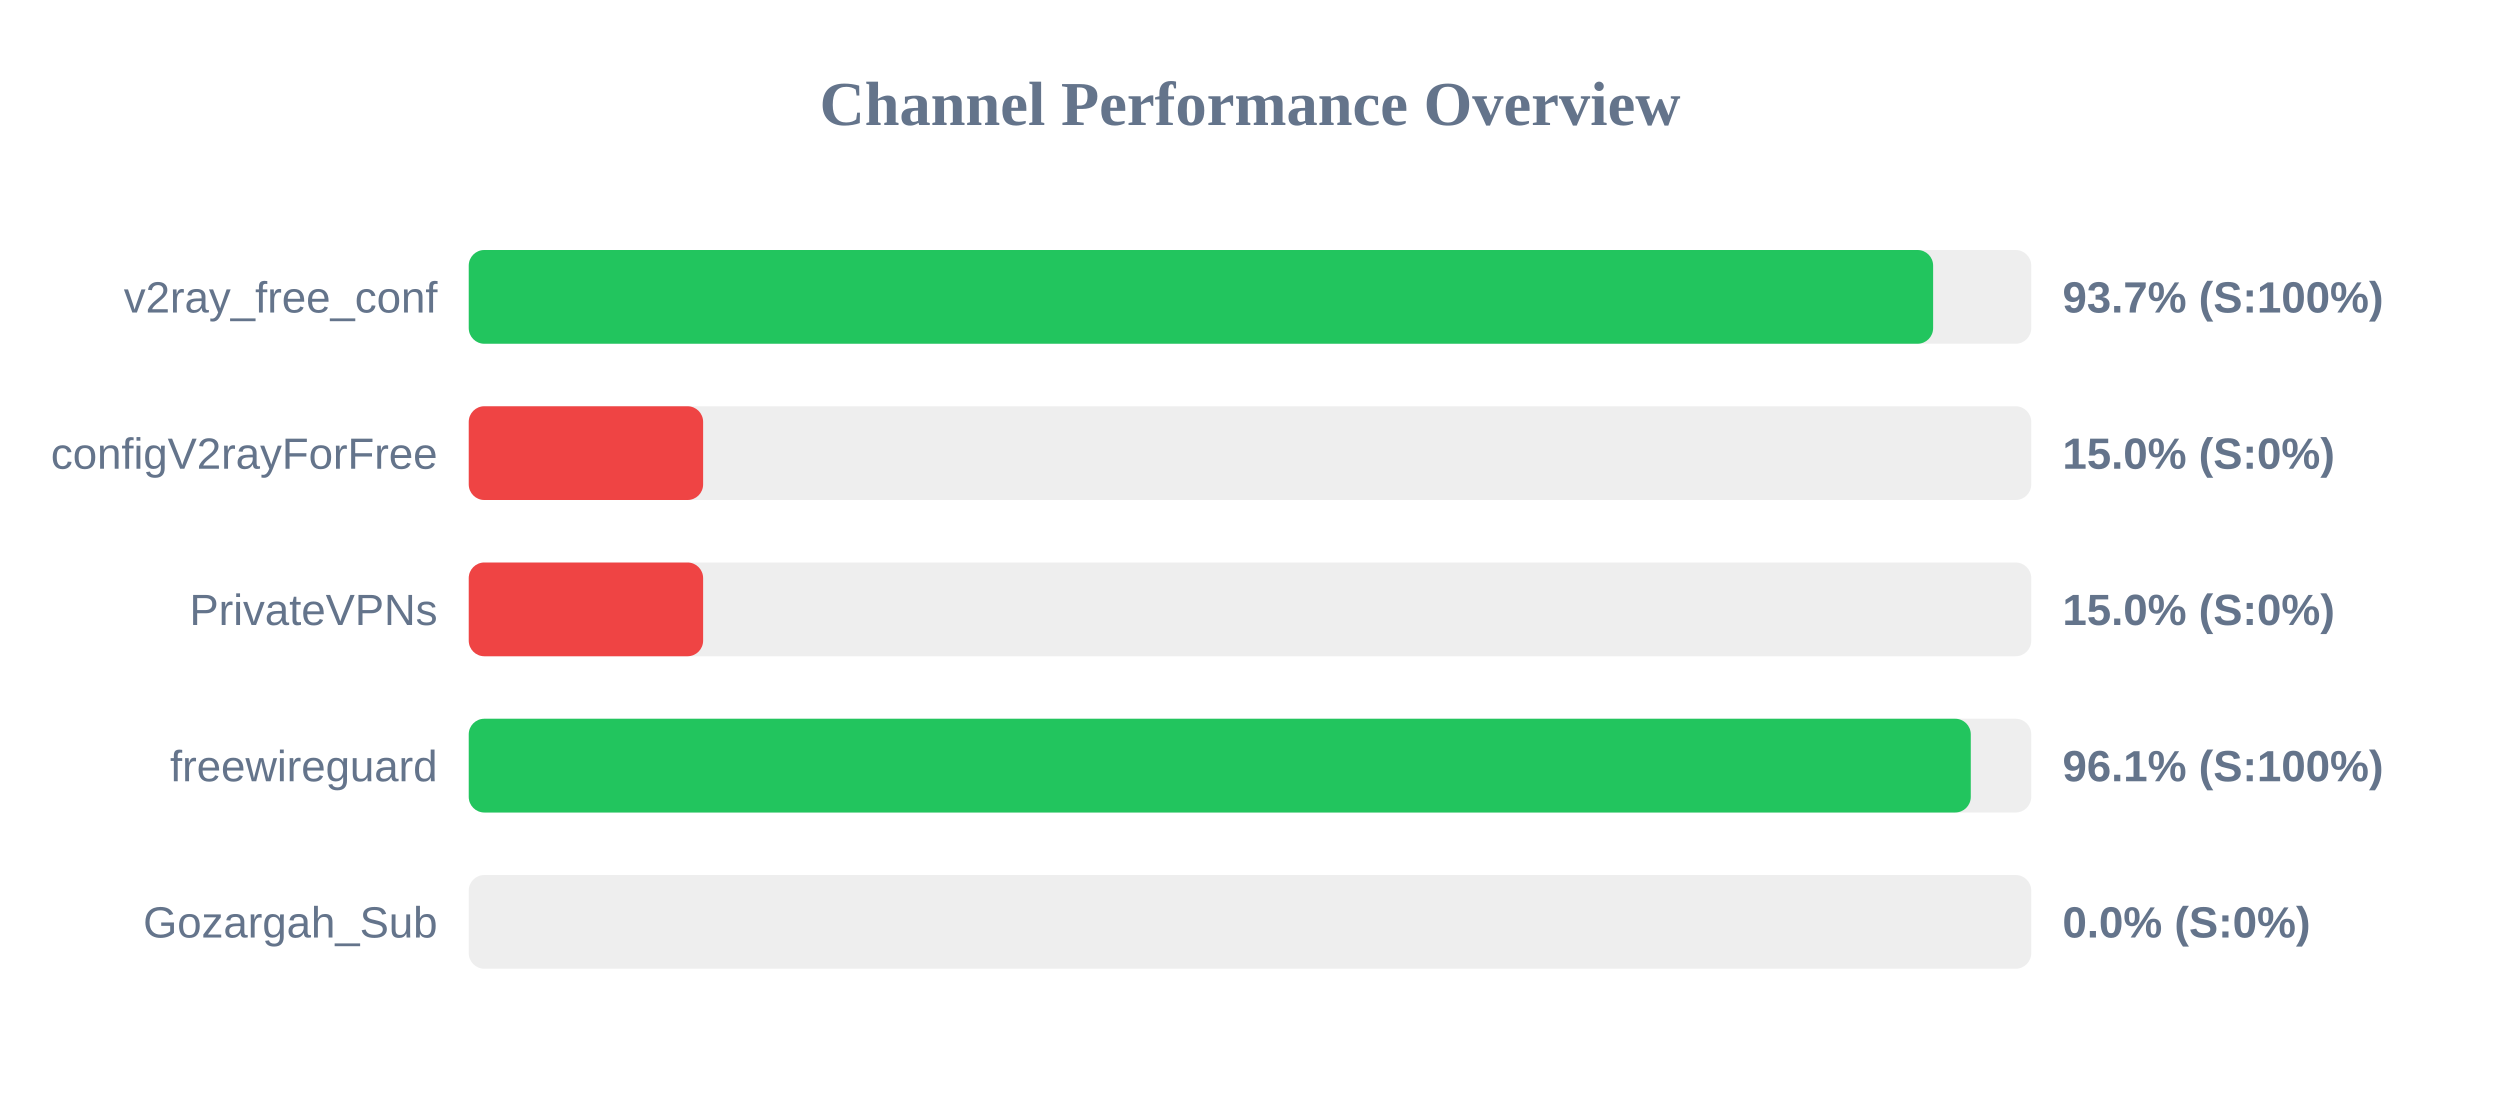
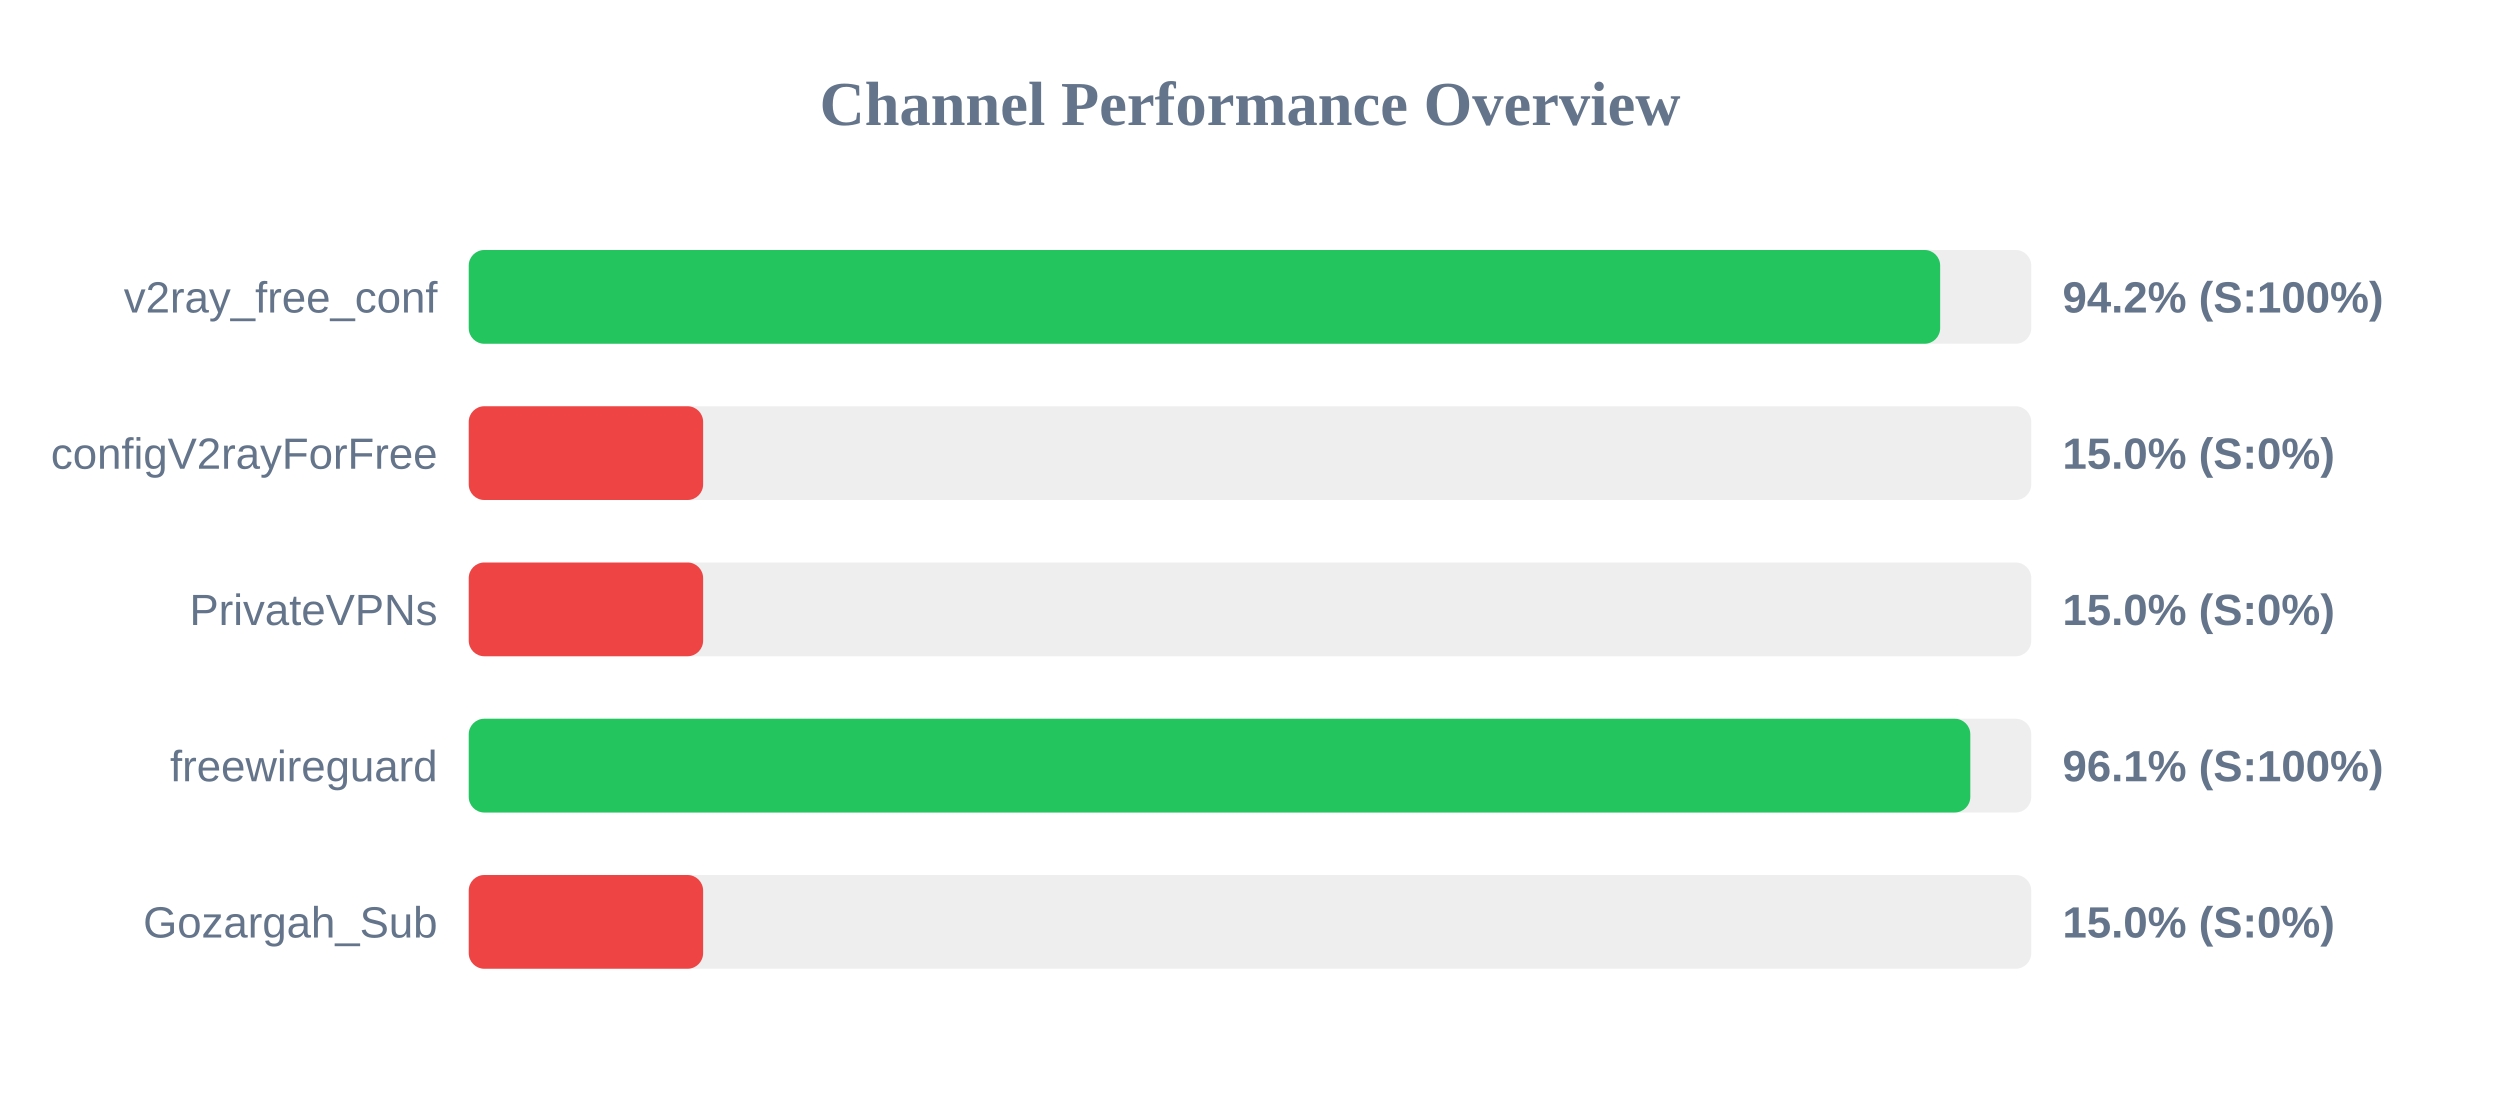
<svg xmlns="http://www.w3.org/2000/svg" width="800" height="350" version="1.1">
  <style>
        .row { font: 14px Arial; fill: #64748b; }
        .score { font: bold 14px Arial; fill: #64748b; }
    </style>
  <text x="400" y="40" text-anchor="middle" font-size="20px" font-weight="bold" fill="#64748b">Channel Performance Overview</text>
  <rect x="150" y="80" width="500" height="30" fill="#eee" rx="5" />
-   <rect x="150" y="80" width="468.6" height="30" fill="#22c55e" rx="5" />
+   <rect x="150" y="80" width="470.85" height="30" fill="#22c55e" rx="5" />
  <text x="140" y="100" text-anchor="end" class="row">v2ray_free_conf</text>
-   <text x="660" y="100" text-anchor="start" class="score">93.7% (S:100%)</text>
+   <text x="660" y="100" text-anchor="start" class="score">94.2% (S:100%)</text>
  <rect x="150" y="130" width="500" height="30" fill="#eee" rx="5" />
  <rect x="150" y="130" width="75.0" height="30" fill="#ef4444" rx="5" />
  <text x="140" y="150" text-anchor="end" class="row">configV2rayForFree</text>
  <text x="660" y="150" text-anchor="start" class="score">15.0% (S:0%)</text>
  <rect x="150" y="180" width="500" height="30" fill="#eee" rx="5" />
  <rect x="150" y="180" width="75.0" height="30" fill="#ef4444" rx="5" />
  <text x="140" y="200" text-anchor="end" class="row">PrivateVPNs</text>
  <text x="660" y="200" text-anchor="start" class="score">15.0% (S:0%)</text>
  <rect x="150" y="230" width="500" height="30" fill="#eee" rx="5" />
-   <rect x="150" y="230" width="480.65" height="30" fill="#22c55e" rx="5" />
+   <rect x="150" y="230" width="480.5" height="30" fill="#22c55e" rx="5" />
  <text x="140" y="250" text-anchor="end" class="row">freewireguard</text>
  <text x="660" y="250" text-anchor="start" class="score">96.1% (S:100%)</text>
  <rect x="150" y="280" width="500" height="30" fill="#eee" rx="5" />
-   <rect x="150" y="280" width="0.0" height="30" fill="#ef4444" rx="5" />
+   <rect x="150" y="280" width="75.0" height="30" fill="#ef4444" rx="5" />
  <text x="140" y="300" text-anchor="end" class="row">Gozargah_Sub</text>
-   <text x="660" y="300" text-anchor="start" class="score">0.0% (S:0%)</text>
+   <text x="660" y="300" text-anchor="start" class="score">15.0% (S:0%)</text>
</svg>
